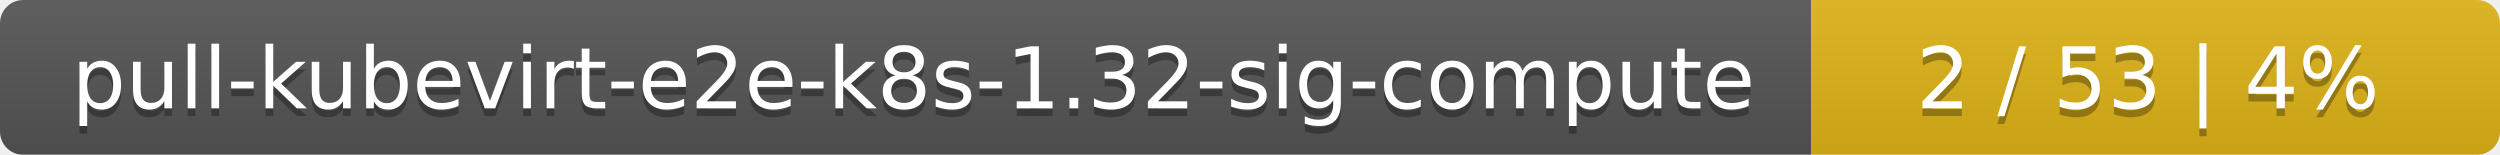
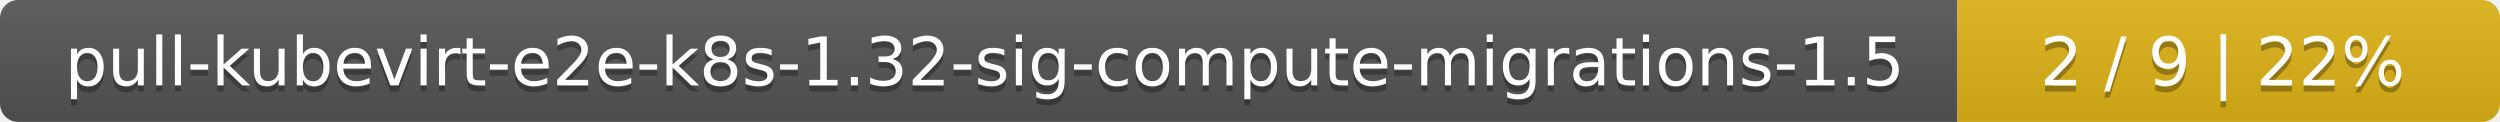
- <svg xmlns="http://www.w3.org/2000/svg" width="323" height="20">
+ <svg xmlns="http://www.w3.org/2000/svg" width="410" height="20">
  <linearGradient id="smooth" x2="0" y2="100%">
    <stop offset="0" stop-color="#bbb" stop-opacity=".1" />
    <stop offset="1" stop-opacity=".1" />
  </linearGradient>
  <mask id="round">
-     <rect width="323" height="20" rx="3" fill="#fff" />
+     <rect width="410" height="20" rx="3" fill="#fff" />
  </mask>
  <g mask="url(#round)">
-     <rect width="234" height="20" fill="#555" />
-     <rect x="234" width="89" height="20" fill="#dfb317" />
-     <rect width="323" height="20" fill="url(#smooth)" />
+     <rect width="321" height="20" fill="#555" />
+     <rect x="321" width="89" height="20" fill="#dfb317" />
+     <rect width="410" height="20" fill="url(#smooth)" />
  </g>
  <g fill="#fff" text-anchor="middle" font-family="DejaVu Sans,Verdana,Geneva,sans-serif" font-size="11">
-     <text x="118" y="15" fill="#010101" fill-opacity=".3">pull-kubevirt-e2e-k8s-1.32-sig-compute</text>
-     <text x="118" y="14">pull-kubevirt-e2e-k8s-1.32-sig-compute</text>
-     <text x="277.5" y="15" fill="#010101" fill-opacity=".3">2 / 53    |    4%</text>
-     <text x="277.5" y="14">2 / 53    |    4%</text>
+     <text x="161.5" y="15" fill="#010101" fill-opacity=".3">pull-kubevirt-e2e-k8s-1.32-sig-compute-migrations-1.5</text>
+     <text x="161.5" y="14">pull-kubevirt-e2e-k8s-1.32-sig-compute-migrations-1.5</text>
+     <text x="364.5" y="15" fill="#010101" fill-opacity=".3">2 / 9    |    22%</text>
+     <text x="364.5" y="14">2 / 9    |    22%</text>
  </g>
</svg>
